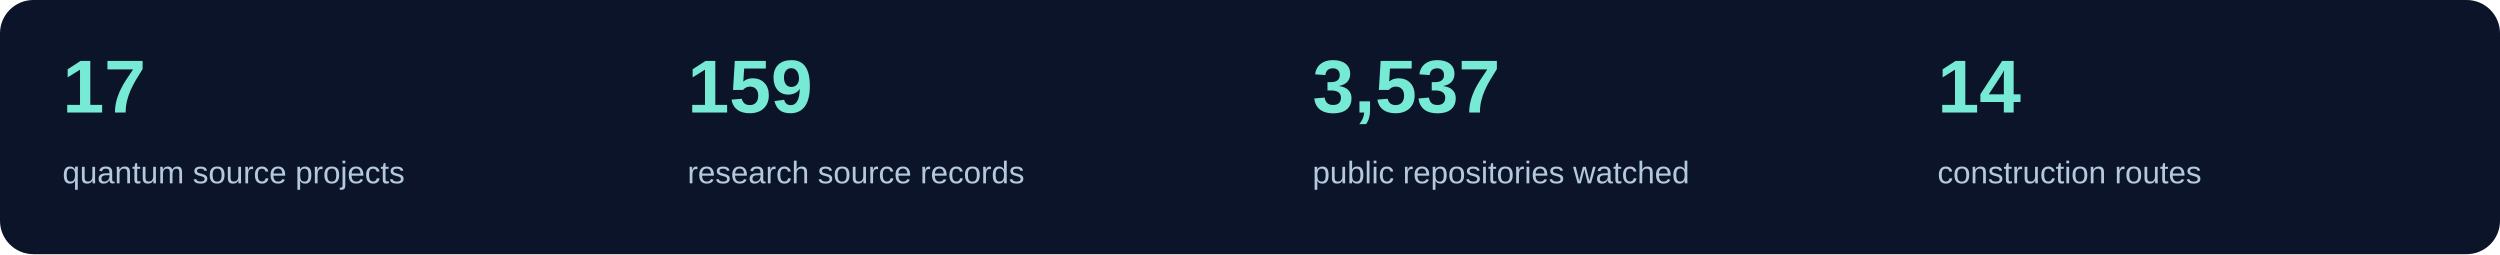
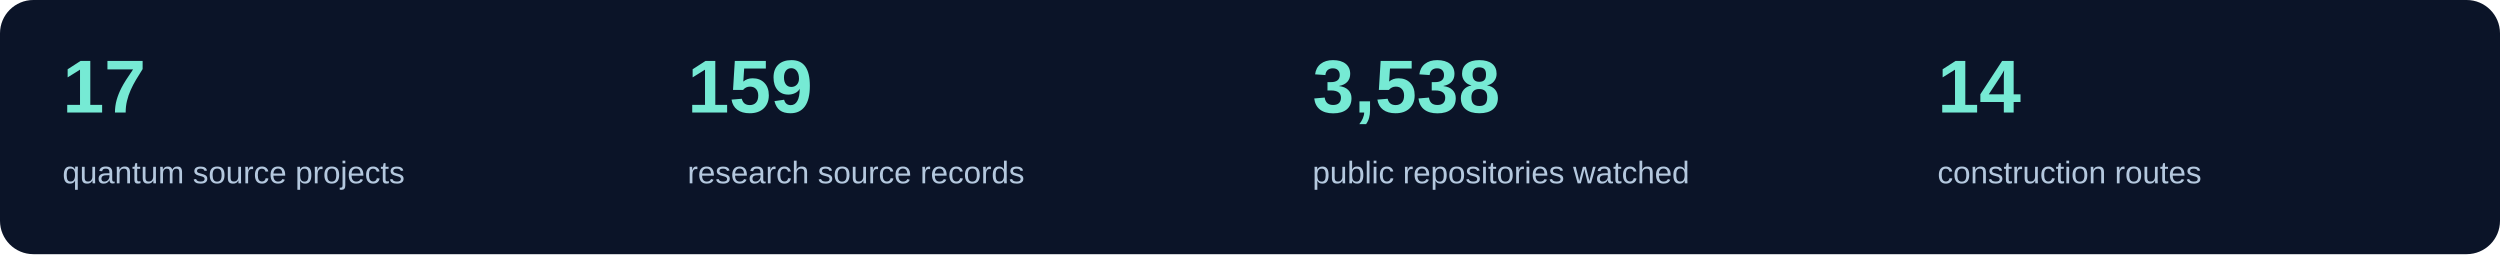
<svg xmlns="http://www.w3.org/2000/svg" width="1200" height="122" viewBox="0 0 1200 122" role="img" aria-label="Current source inventory counts">
  <rect width="1200" height="122" rx="16" fill="#0b1428" />
  <text x="30" y="54" fill="#76ead4" font-family="Segoe UI,Arial,sans-serif" font-size="36" font-weight="600">17</text>
  <text x="30" y="88" fill="#b4c8de" font-family="Segoe UI,Arial,sans-serif" font-size="15">quantum source projects</text>
  <text x="330" y="54" fill="#76ead4" font-family="Segoe UI,Arial,sans-serif" font-size="36" font-weight="600">159</text>
  <text x="330" y="88" fill="#b4c8de" font-family="Segoe UI,Arial,sans-serif" font-size="15">research source records</text>
-   <text x="630" y="54" fill="#76ead4" font-family="Segoe UI,Arial,sans-serif" font-size="36" font-weight="600">3,537</text>
+   <text x="630" y="54" fill="#76ead4" font-family="Segoe UI,Arial,sans-serif" font-size="36" font-weight="600">3,538</text>
  <text x="630" y="88" fill="#b4c8de" font-family="Segoe UI,Arial,sans-serif" font-size="15">public repositories watched</text>
  <text x="930" y="54" fill="#76ead4" font-family="Segoe UI,Arial,sans-serif" font-size="36" font-weight="600">14</text>
  <text x="930" y="88" fill="#b4c8de" font-family="Segoe UI,Arial,sans-serif" font-size="15">construction routes</text>
</svg>
